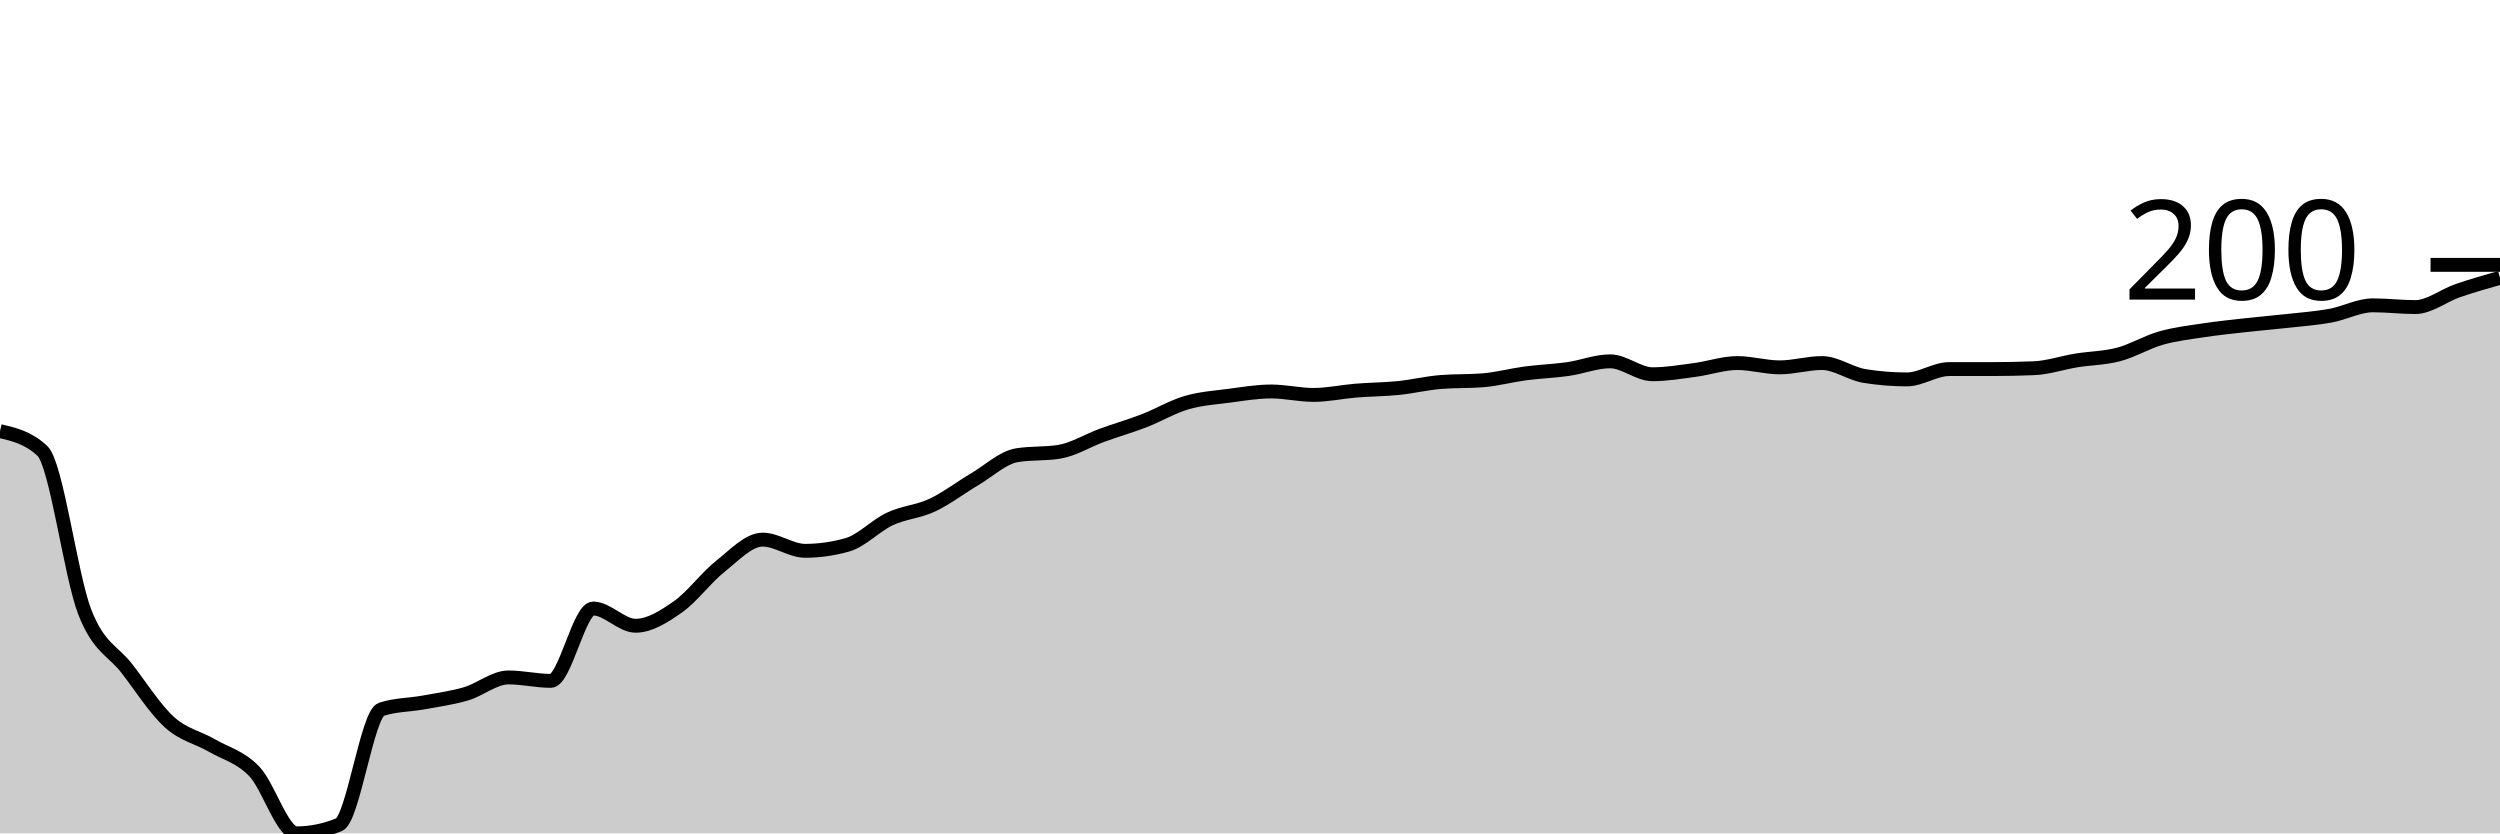
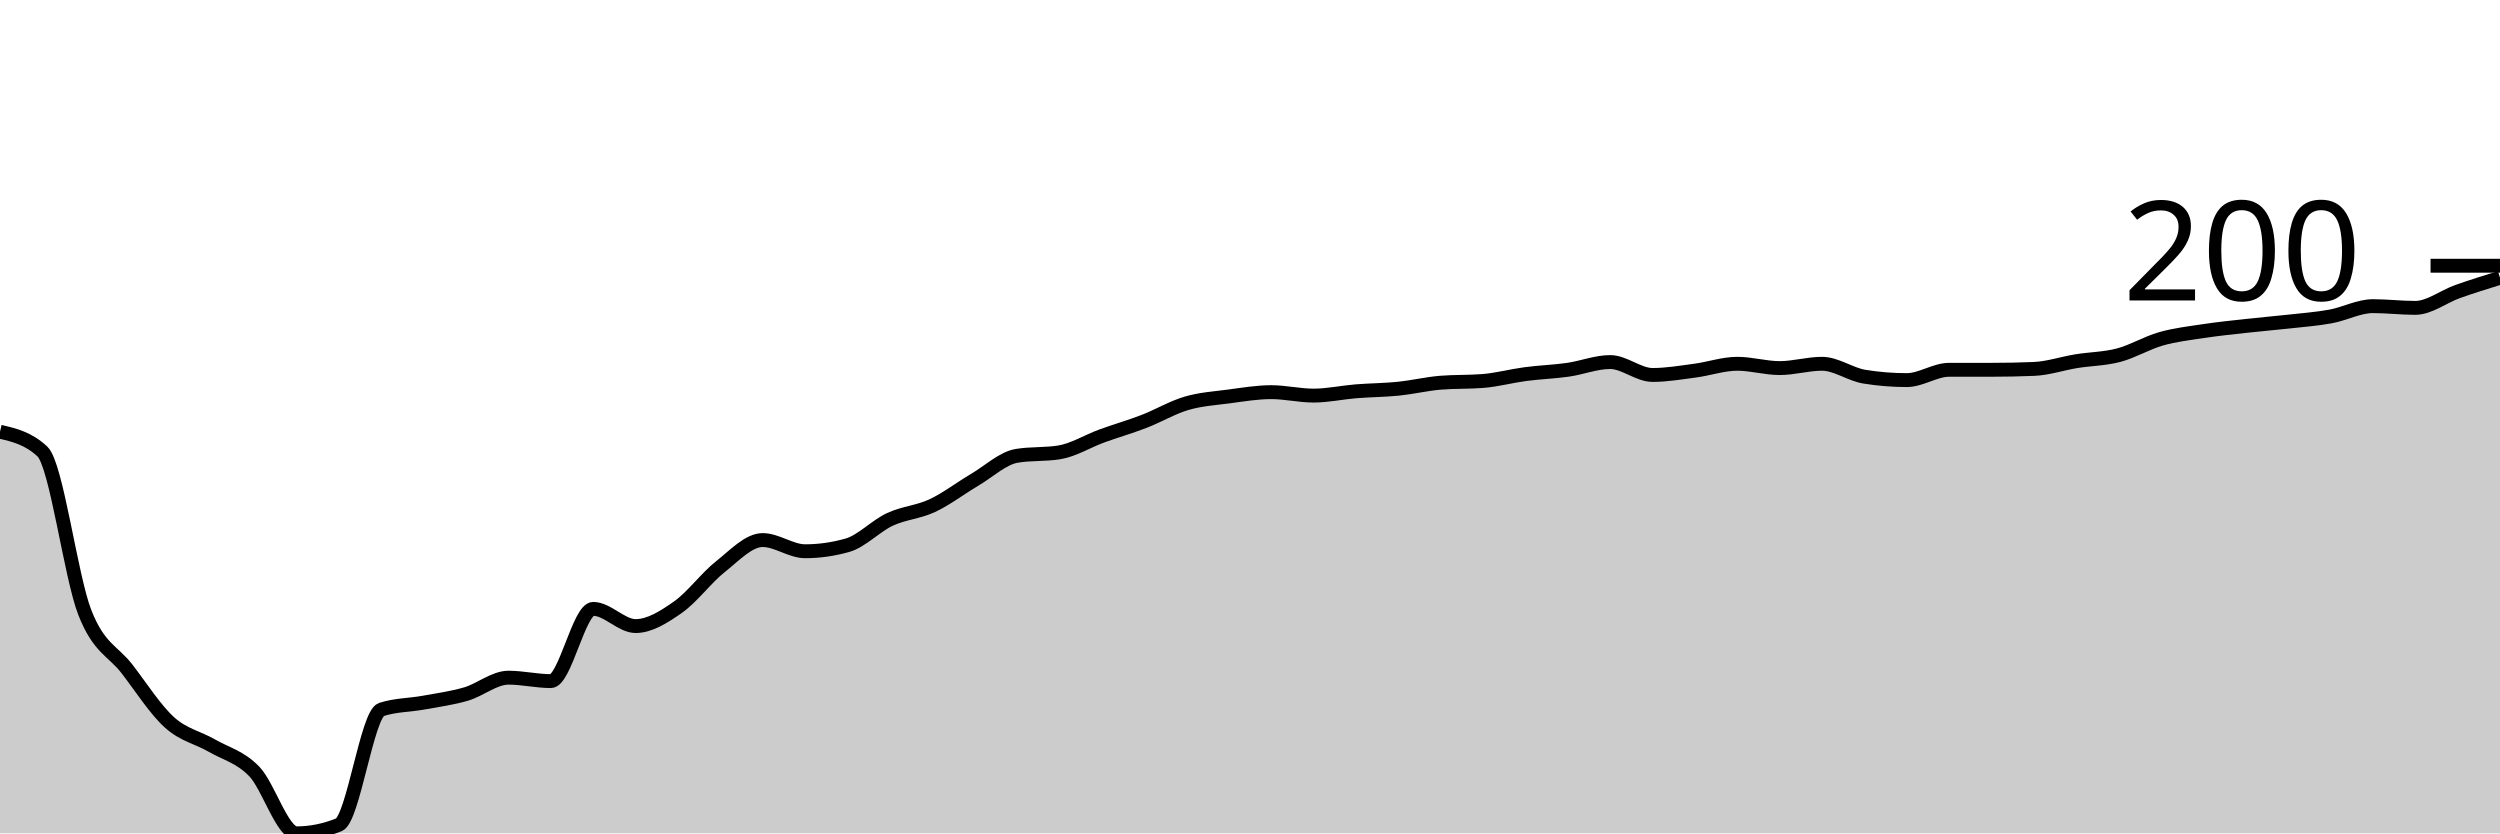
<svg xmlns="http://www.w3.org/2000/svg" viewBox="0 0 180 60">
  <g transform="translate(0,20)">
-     <path class="area" fill="rgba(0, 0, 0, 0.2)" d="M0,11.039C1.017,11.276,2.034,11.514,3.051,12.465C4.068,13.416,5.085,21.447,6.102,24.062C7.119,26.677,8.136,26.832,9.153,28.155C10.169,29.478,11.186,31.08,12.203,32C13.22,32.92,14.237,33.085,15.254,33.674C16.271,34.264,17.288,34.481,18.305,35.535C19.322,36.589,20.339,40,21.356,40C22.373,40,23.39,39.793,24.407,39.38C25.424,38.966,26.441,31.401,27.458,31.07C28.475,30.739,29.492,30.76,30.508,30.574C31.525,30.388,32.542,30.253,33.559,29.953C34.576,29.654,35.593,28.775,36.61,28.775C37.627,28.775,38.644,29.023,39.661,29.023C40.678,29.023,41.695,23.814,42.712,23.814C43.729,23.814,44.746,25.054,45.763,25.054C46.78,25.054,47.797,24.403,48.814,23.69C49.831,22.977,50.847,21.581,51.864,20.775C52.881,19.969,53.898,18.853,54.915,18.853C55.932,18.853,56.949,19.659,57.966,19.659C58.983,19.659,60,19.514,61.017,19.225C62.034,18.935,63.051,17.84,64.068,17.364C65.085,16.889,66.102,16.848,67.119,16.372C68.136,15.897,69.153,15.111,70.169,14.512C71.186,13.912,72.203,12.941,73.22,12.775C74.237,12.61,75.254,12.693,76.271,12.527C77.288,12.362,78.305,11.721,79.322,11.349C80.339,10.977,81.356,10.687,82.373,10.295C83.39,9.902,84.407,9.292,85.424,8.992C86.441,8.693,87.458,8.63,88.475,8.496C89.492,8.362,90.508,8.186,91.525,8.186C92.542,8.186,93.559,8.434,94.576,8.434C95.593,8.434,96.61,8.207,97.627,8.124C98.644,8.041,99.661,8.041,100.678,7.938C101.695,7.835,102.712,7.587,103.729,7.504C104.746,7.421,105.763,7.463,106.78,7.38C107.797,7.297,108.814,7.018,109.831,6.884C110.847,6.749,111.864,6.718,112.881,6.574C113.898,6.429,114.915,6.016,115.932,6.016C116.949,6.016,117.966,6.946,118.983,6.946C120,6.946,121.017,6.77,122.034,6.636C123.051,6.501,124.068,6.14,125.085,6.14C126.102,6.14,127.119,6.45,128.136,6.45C129.153,6.45,130.169,6.14,131.186,6.14C132.203,6.14,133.22,6.904,134.237,7.07C135.254,7.235,136.271,7.318,137.288,7.318C138.305,7.318,139.322,6.574,140.339,6.574C141.356,6.574,142.373,6.574,143.39,6.574C144.407,6.574,145.424,6.553,146.441,6.512C147.458,6.47,148.475,6.119,149.492,5.953C150.508,5.788,151.525,5.788,152.542,5.519C153.559,5.251,154.576,4.63,155.593,4.341C156.61,4.052,157.627,3.938,158.644,3.783C159.661,3.628,160.678,3.525,161.695,3.411C162.712,3.297,163.729,3.214,164.746,3.101C165.763,2.987,166.78,2.915,167.797,2.729C168.814,2.543,169.831,1.984,170.847,1.984C171.864,1.984,172.881,2.109,173.898,2.109C174.915,2.109,175.932,1.282,176.949,0.93C177.966,0.579,178.983,0.289,180,0L180,40C178.983,40,177.966,40,176.949,40C175.932,40,174.915,40,173.898,40C172.881,40,171.864,40,170.847,40C169.831,40,168.814,40,167.797,40C166.78,40,165.763,40,164.746,40C163.729,40,162.712,40,161.695,40C160.678,40,159.661,40,158.644,40C157.627,40,156.61,40,155.593,40C154.576,40,153.559,40,152.542,40C151.525,40,150.508,40,149.492,40C148.475,40,147.458,40,146.441,40C145.424,40,144.407,40,143.39,40C142.373,40,141.356,40,140.339,40C139.322,40,138.305,40,137.288,40C136.271,40,135.254,40,134.237,40C133.22,40,132.203,40,131.186,40C130.169,40,129.153,40,128.136,40C127.119,40,126.102,40,125.085,40C124.068,40,123.051,40,122.034,40C121.017,40,120,40,118.983,40C117.966,40,116.949,40,115.932,40C114.915,40,113.898,40,112.881,40C111.864,40,110.847,40,109.831,40C108.814,40,107.797,40,106.78,40C105.763,40,104.746,40,103.729,40C102.712,40,101.695,40,100.678,40C99.661,40,98.644,40,97.627,40C96.61,40,95.593,40,94.576,40C93.559,40,92.542,40,91.525,40C90.508,40,89.492,40,88.475,40C87.458,40,86.441,40,85.424,40C84.407,40,83.39,40,82.373,40C81.356,40,80.339,40,79.322,40C78.305,40,77.288,40,76.271,40C75.254,40,74.237,40,73.22,40C72.203,40,71.186,40,70.169,40C69.153,40,68.136,40,67.119,40C66.102,40,65.085,40,64.068,40C63.051,40,62.034,40,61.017,40C60,40,58.983,40,57.966,40C56.949,40,55.932,40,54.915,40C53.898,40,52.881,40,51.864,40C50.847,40,49.831,40,48.814,40C47.797,40,46.78,40,45.763,40C44.746,40,43.729,40,42.712,40C41.695,40,40.678,40,39.661,40C38.644,40,37.627,40,36.61,40C35.593,40,34.576,40,33.559,40C32.542,40,31.525,40,30.508,40C29.492,40,28.475,40,27.458,40C26.441,40,25.424,40,24.407,40C23.39,40,22.373,40,21.356,40C20.339,40,19.322,40,18.305,40C17.288,40,16.271,40,15.254,40C14.237,40,13.22,40,12.203,40C11.186,40,10.169,40,9.153,40C8.136,40,7.119,40,6.102,40C5.085,40,4.068,40,3.051,40C2.034,40,1.017,40,0,40Z" />
-     <path class="line" stroke="black" fill="none" d="M0,11.039C1.017,11.276,2.034,11.514,3.051,12.465C4.068,13.416,5.085,21.447,6.102,24.062C7.119,26.677,8.136,26.832,9.153,28.155C10.169,29.478,11.186,31.08,12.203,32C13.22,32.92,14.237,33.085,15.254,33.674C16.271,34.264,17.288,34.481,18.305,35.535C19.322,36.589,20.339,40,21.356,40C22.373,40,23.39,39.793,24.407,39.38C25.424,38.966,26.441,31.401,27.458,31.07C28.475,30.739,29.492,30.76,30.508,30.574C31.525,30.388,32.542,30.253,33.559,29.953C34.576,29.654,35.593,28.775,36.61,28.775C37.627,28.775,38.644,29.023,39.661,29.023C40.678,29.023,41.695,23.814,42.712,23.814C43.729,23.814,44.746,25.054,45.763,25.054C46.78,25.054,47.797,24.403,48.814,23.69C49.831,22.977,50.847,21.581,51.864,20.775C52.881,19.969,53.898,18.853,54.915,18.853C55.932,18.853,56.949,19.659,57.966,19.659C58.983,19.659,60,19.514,61.017,19.225C62.034,18.935,63.051,17.84,64.068,17.364C65.085,16.889,66.102,16.848,67.119,16.372C68.136,15.897,69.153,15.111,70.169,14.512C71.186,13.912,72.203,12.941,73.22,12.775C74.237,12.61,75.254,12.693,76.271,12.527C77.288,12.362,78.305,11.721,79.322,11.349C80.339,10.977,81.356,10.687,82.373,10.295C83.39,9.902,84.407,9.292,85.424,8.992C86.441,8.693,87.458,8.63,88.475,8.496C89.492,8.362,90.508,8.186,91.525,8.186C92.542,8.186,93.559,8.434,94.576,8.434C95.593,8.434,96.61,8.207,97.627,8.124C98.644,8.041,99.661,8.041,100.678,7.938C101.695,7.835,102.712,7.587,103.729,7.504C104.746,7.421,105.763,7.463,106.78,7.38C107.797,7.297,108.814,7.018,109.831,6.884C110.847,6.749,111.864,6.718,112.881,6.574C113.898,6.429,114.915,6.016,115.932,6.016C116.949,6.016,117.966,6.946,118.983,6.946C120,6.946,121.017,6.77,122.034,6.636C123.051,6.501,124.068,6.14,125.085,6.14C126.102,6.14,127.119,6.45,128.136,6.45C129.153,6.45,130.169,6.14,131.186,6.14C132.203,6.14,133.22,6.904,134.237,7.07C135.254,7.235,136.271,7.318,137.288,7.318C138.305,7.318,139.322,6.574,140.339,6.574C141.356,6.574,142.373,6.574,143.39,6.574C144.407,6.574,145.424,6.553,146.441,6.512C147.458,6.47,148.475,6.119,149.492,5.953C150.508,5.788,151.525,5.788,152.542,5.519C153.559,5.251,154.576,4.63,155.593,4.341C156.61,4.052,157.627,3.938,158.644,3.783C159.661,3.628,160.678,3.525,161.695,3.411C162.712,3.297,163.729,3.214,164.746,3.101C165.763,2.987,166.78,2.915,167.797,2.729C168.814,2.543,169.831,1.984,170.847,1.984C171.864,1.984,172.881,2.109,173.898,2.109C174.915,2.109,175.932,1.282,176.949,0.93C177.966,0.579,178.983,0.289,180,0" />
-     <path class="axis-ceiling" stroke-width="1" stroke="black" fill="none" d="M175,-0.93L180,-0.93" />
-     <text class="axis-ceiling-label" font-family="sans-serif" text-anchor="end" font-size="10px" x="170" y="1.57">200</text>
+     <path class="area" fill="rgba(0, 0, 0, 0.2)" d="M0,11.084C1.017,11.321,2.034,11.558,3.051,12.508C4.068,13.457,5.085,21.476,6.102,24.087C7.119,26.698,8.136,26.852,9.153,28.173C10.169,29.494,11.186,31.094,12.203,32.012C13.22,32.931,14.237,33.096,15.254,33.684C16.271,34.272,17.288,34.489,18.305,35.542C19.322,36.594,20.339,40,21.356,40C22.373,40,23.39,39.794,24.407,39.381C25.424,38.968,26.441,31.414,27.458,31.084C28.475,30.753,29.492,30.774,30.508,30.588C31.525,30.402,32.542,30.268,33.559,29.969C34.576,29.67,35.593,28.793,36.61,28.793C37.627,28.793,38.644,29.04,39.661,29.04C40.678,29.04,41.695,23.839,42.712,23.839C43.729,23.839,44.746,25.077,45.763,25.077C46.78,25.077,47.797,24.427,48.814,23.715C49.831,23.003,50.847,21.61,51.864,20.805C52.881,20,53.898,18.885,54.915,18.885C55.932,18.885,56.949,19.69,57.966,19.69C58.983,19.69,60,19.546,61.017,19.257C62.034,18.968,63.051,17.874,64.068,17.399C65.085,16.925,66.102,16.883,67.119,16.409C68.136,15.934,69.153,15.15,70.169,14.551C71.186,13.953,72.203,12.982,73.22,12.817C74.237,12.652,75.254,12.735,76.271,12.57C77.288,12.405,78.305,11.765,79.322,11.393C80.339,11.022,81.356,10.733,82.373,10.341C83.39,9.948,84.407,9.34,85.424,9.04C86.441,8.741,87.458,8.679,88.475,8.545C89.492,8.411,90.508,8.235,91.525,8.235C92.542,8.235,93.559,8.483,94.576,8.483C95.593,8.483,96.61,8.256,97.627,8.173C98.644,8.091,99.661,8.091,100.678,7.988C101.695,7.884,102.712,7.637,103.729,7.554C104.746,7.472,105.763,7.513,106.78,7.43C107.797,7.348,108.814,7.069,109.831,6.935C110.847,6.801,111.864,6.77,112.881,6.625C113.898,6.481,114.915,6.068,115.932,6.068C116.949,6.068,117.966,6.997,118.983,6.997C120,6.997,121.017,6.821,122.034,6.687C123.051,6.553,124.068,6.192,125.085,6.192C126.102,6.192,127.119,6.502,128.136,6.502C129.153,6.502,130.169,6.192,131.186,6.192C132.203,6.192,133.22,6.956,134.237,7.121C135.254,7.286,136.271,7.368,137.288,7.368C138.305,7.368,139.322,6.625,140.339,6.625C141.356,6.625,142.373,6.625,143.39,6.625C144.407,6.625,145.424,6.605,146.441,6.563C147.458,6.522,148.475,6.171,149.492,6.006C150.508,5.841,151.525,5.841,152.542,5.573C153.559,5.304,154.576,4.685,155.593,4.396C156.61,4.107,157.627,3.994,158.644,3.839C159.661,3.684,160.678,3.581,161.695,3.467C162.712,3.354,163.729,3.271,164.746,3.158C165.763,3.044,166.78,2.972,167.797,2.786C168.814,2.601,169.831,2.043,170.847,2.043C171.864,2.043,172.881,2.167,173.898,2.167C174.915,2.167,175.932,1.352,176.949,0.991C177.966,0.63,178.983,0.315,180,0L180,40C178.983,40,177.966,40,176.949,40C175.932,40,174.915,40,173.898,40C172.881,40,171.864,40,170.847,40C169.831,40,168.814,40,167.797,40C166.78,40,165.763,40,164.746,40C163.729,40,162.712,40,161.695,40C160.678,40,159.661,40,158.644,40C157.627,40,156.61,40,155.593,40C154.576,40,153.559,40,152.542,40C151.525,40,150.508,40,149.492,40C148.475,40,147.458,40,146.441,40C145.424,40,144.407,40,143.39,40C142.373,40,141.356,40,140.339,40C139.322,40,138.305,40,137.288,40C136.271,40,135.254,40,134.237,40C133.22,40,132.203,40,131.186,40C130.169,40,129.153,40,128.136,40C127.119,40,126.102,40,125.085,40C124.068,40,123.051,40,122.034,40C121.017,40,120,40,118.983,40C117.966,40,116.949,40,115.932,40C114.915,40,113.898,40,112.881,40C111.864,40,110.847,40,109.831,40C108.814,40,107.797,40,106.78,40C105.763,40,104.746,40,103.729,40C102.712,40,101.695,40,100.678,40C99.661,40,98.644,40,97.627,40C96.61,40,95.593,40,94.576,40C93.559,40,92.542,40,91.525,40C90.508,40,89.492,40,88.475,40C87.458,40,86.441,40,85.424,40C84.407,40,83.39,40,82.373,40C81.356,40,80.339,40,79.322,40C78.305,40,77.288,40,76.271,40C75.254,40,74.237,40,73.22,40C72.203,40,71.186,40,70.169,40C69.153,40,68.136,40,67.119,40C66.102,40,65.085,40,64.068,40C63.051,40,62.034,40,61.017,40C60,40,58.983,40,57.966,40C56.949,40,55.932,40,54.915,40C53.898,40,52.881,40,51.864,40C50.847,40,49.831,40,48.814,40C47.797,40,46.78,40,45.763,40C44.746,40,43.729,40,42.712,40C41.695,40,40.678,40,39.661,40C38.644,40,37.627,40,36.61,40C35.593,40,34.576,40,33.559,40C32.542,40,31.525,40,30.508,40C29.492,40,28.475,40,27.458,40C26.441,40,25.424,40,24.407,40C23.39,40,22.373,40,21.356,40C20.339,40,19.322,40,18.305,40C17.288,40,16.271,40,15.254,40C14.237,40,13.22,40,12.203,40C11.186,40,10.169,40,9.153,40C8.136,40,7.119,40,6.102,40C5.085,40,4.068,40,3.051,40C2.034,40,1.017,40,0,40Z" />
+     <path class="line" stroke="black" fill="none" d="M0,11.084C1.017,11.321,2.034,11.558,3.051,12.508C4.068,13.457,5.085,21.476,6.102,24.087C7.119,26.698,8.136,26.852,9.153,28.173C10.169,29.494,11.186,31.094,12.203,32.012C13.22,32.931,14.237,33.096,15.254,33.684C16.271,34.272,17.288,34.489,18.305,35.542C19.322,36.594,20.339,40,21.356,40C22.373,40,23.39,39.794,24.407,39.381C25.424,38.968,26.441,31.414,27.458,31.084C28.475,30.753,29.492,30.774,30.508,30.588C31.525,30.402,32.542,30.268,33.559,29.969C34.576,29.67,35.593,28.793,36.61,28.793C37.627,28.793,38.644,29.04,39.661,29.04C40.678,29.04,41.695,23.839,42.712,23.839C43.729,23.839,44.746,25.077,45.763,25.077C46.78,25.077,47.797,24.427,48.814,23.715C49.831,23.003,50.847,21.61,51.864,20.805C52.881,20,53.898,18.885,54.915,18.885C55.932,18.885,56.949,19.69,57.966,19.69C58.983,19.69,60,19.546,61.017,19.257C62.034,18.968,63.051,17.874,64.068,17.399C65.085,16.925,66.102,16.883,67.119,16.409C68.136,15.934,69.153,15.15,70.169,14.551C71.186,13.953,72.203,12.982,73.22,12.817C74.237,12.652,75.254,12.735,76.271,12.57C77.288,12.405,78.305,11.765,79.322,11.393C80.339,11.022,81.356,10.733,82.373,10.341C83.39,9.948,84.407,9.34,85.424,9.04C86.441,8.741,87.458,8.679,88.475,8.545C89.492,8.411,90.508,8.235,91.525,8.235C92.542,8.235,93.559,8.483,94.576,8.483C95.593,8.483,96.61,8.256,97.627,8.173C98.644,8.091,99.661,8.091,100.678,7.988C101.695,7.884,102.712,7.637,103.729,7.554C104.746,7.472,105.763,7.513,106.78,7.43C107.797,7.348,108.814,7.069,109.831,6.935C110.847,6.801,111.864,6.77,112.881,6.625C113.898,6.481,114.915,6.068,115.932,6.068C116.949,6.068,117.966,6.997,118.983,6.997C120,6.997,121.017,6.821,122.034,6.687C123.051,6.553,124.068,6.192,125.085,6.192C126.102,6.192,127.119,6.502,128.136,6.502C129.153,6.502,130.169,6.192,131.186,6.192C132.203,6.192,133.22,6.956,134.237,7.121C135.254,7.286,136.271,7.368,137.288,7.368C138.305,7.368,139.322,6.625,140.339,6.625C141.356,6.625,142.373,6.625,143.39,6.625C144.407,6.625,145.424,6.605,146.441,6.563C147.458,6.522,148.475,6.171,149.492,6.006C150.508,5.841,151.525,5.841,152.542,5.573C153.559,5.304,154.576,4.685,155.593,4.396C156.61,4.107,157.627,3.994,158.644,3.839C159.661,3.684,160.678,3.581,161.695,3.467C162.712,3.354,163.729,3.271,164.746,3.158C165.763,3.044,166.78,2.972,167.797,2.786C168.814,2.601,169.831,2.043,170.847,2.043C171.864,2.043,172.881,2.167,173.898,2.167C174.915,2.167,175.932,1.352,176.949,0.991C177.966,0.63,178.983,0.315,180,0" />
+     <path class="axis-ceiling" stroke-width="1" stroke="black" fill="none" d="M175,-0.867L180,-0.867" />
+     <text class="axis-ceiling-label" font-family="sans-serif" text-anchor="end" font-size="10px" x="170" y="1.633">200</text>
  </g>
</svg>
